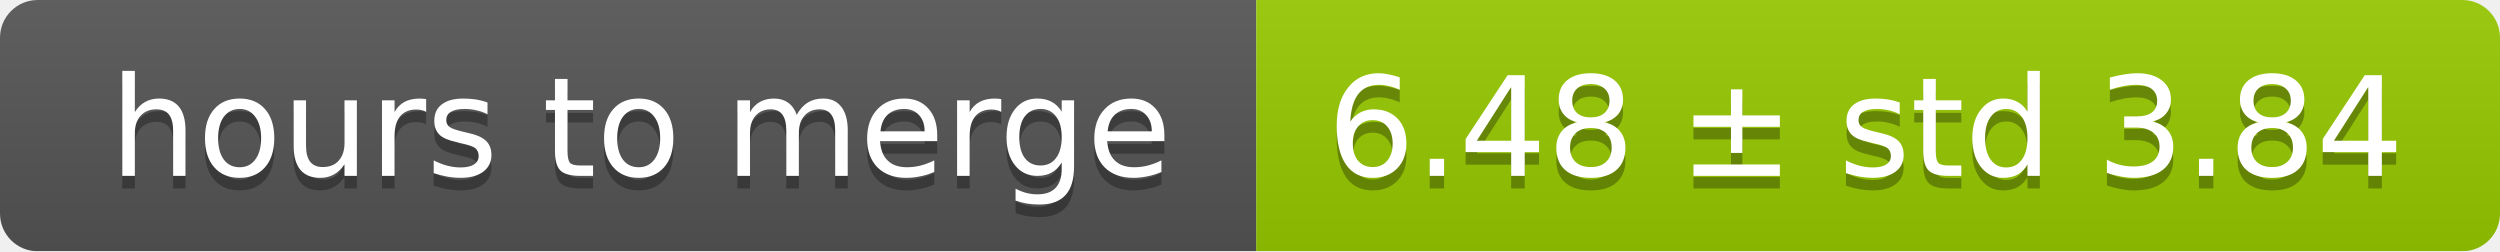
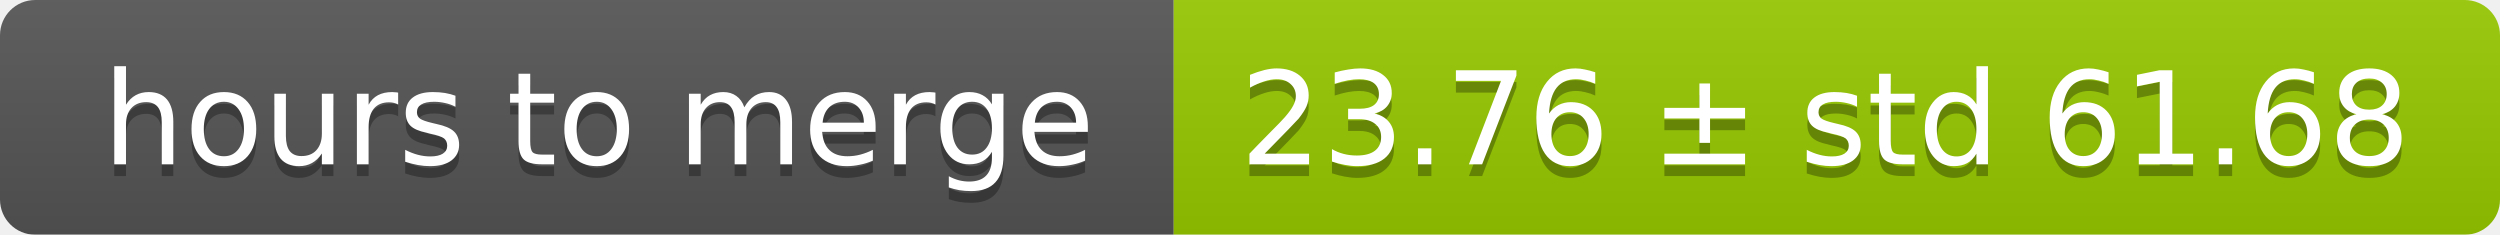
- <svg xmlns="http://www.w3.org/2000/svg" width="199" height="20">
+ <svg xmlns="http://www.w3.org/2000/svg" width="213" height="20">
  <linearGradient id="smooth" x2="0" y2="100%">
    <stop offset="0" stop-color="#bbb" stop-opacity=".1" />
    <stop offset="1" stop-opacity=".1" />
  </linearGradient>
  <mask id="round">
-     <rect width="199" height="20" rx="3" fill="#fff" />
+     <rect width="213" height="20" rx="3" fill="#fff" />
  </mask>
  <g mask="url(#round)">
    <rect width="100" height="20" fill="#555" />
-     <rect x="100" width="99" height="20" fill="#97ca00" />
-     <rect width="199" height="20" fill="url(#smooth)" />
+     <rect x="100" width="113" height="20" fill="#97ca00" />
+     <rect width="213" height="20" fill="url(#smooth)" />
  </g>
  <g fill="#fff" text-anchor="middle" font-family="DejaVu Sans,Verdana,Geneva,sans-serif" font-size="11">
    <text x="51" y="15" fill="#010101" fill-opacity=".3">hours to merge</text>
    <text x="51" y="14">hours to merge</text>
-     <text x="148.5" y="15" fill="#010101" fill-opacity=".3">6.48 ± std 3.84</text>
-     <text x="148.5" y="14">6.48 ± std 3.84</text>
+     <text x="155.5" y="15" fill="#010101" fill-opacity=".3">23.76 ± std 61.68</text>
+     <text x="155.5" y="14">23.76 ± std 61.68</text>
  </g>
</svg>
